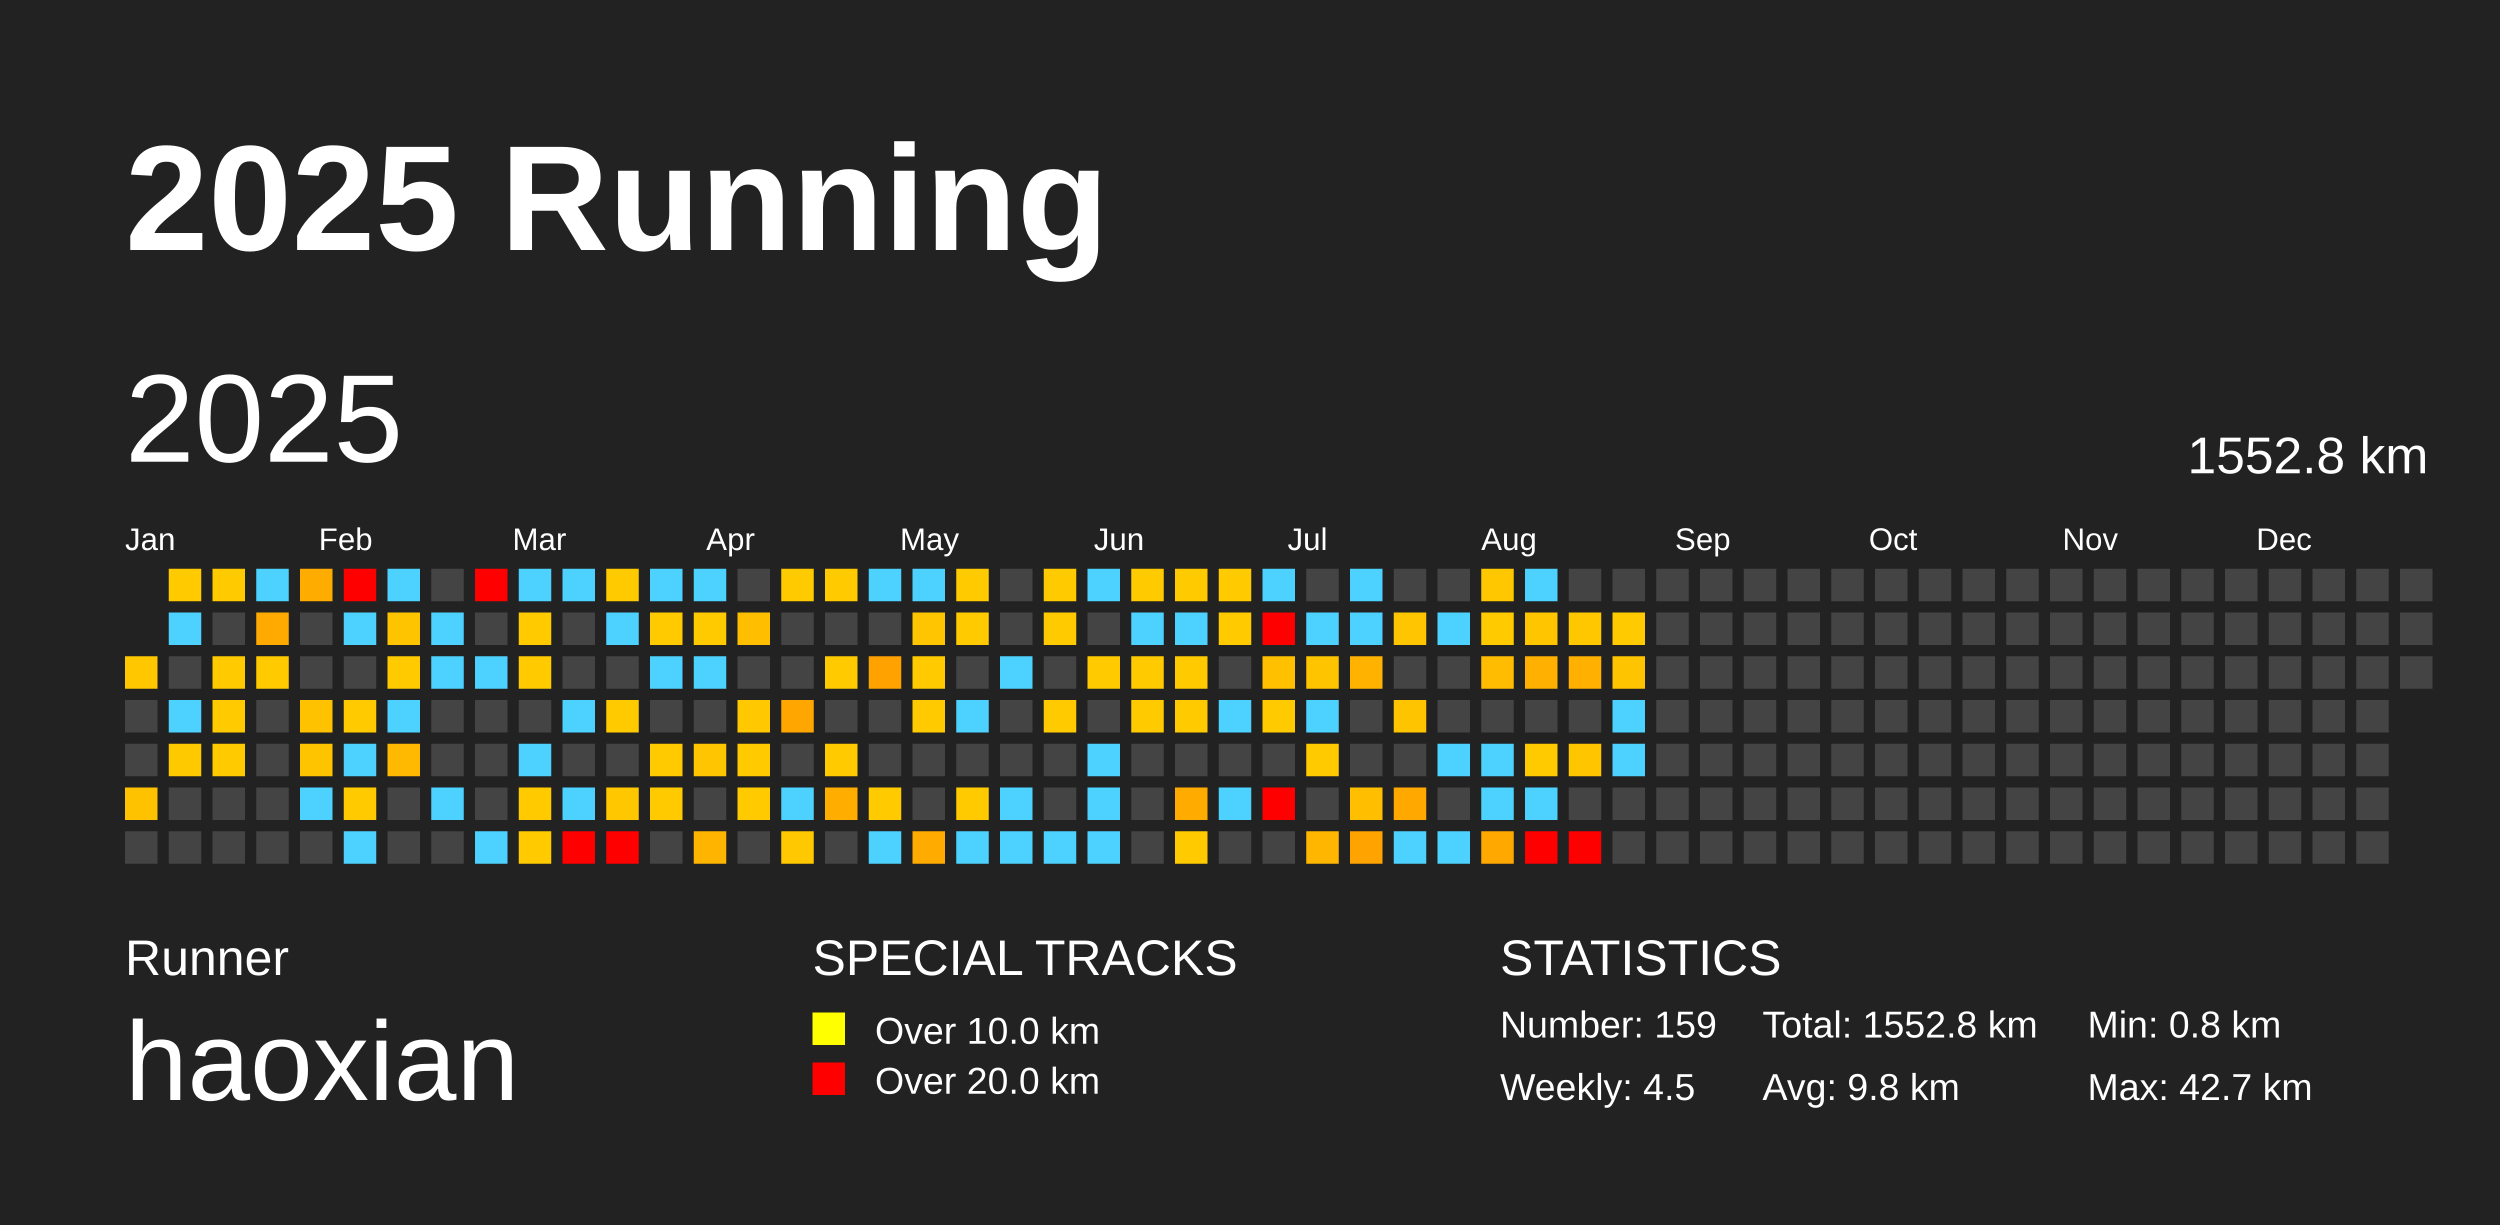
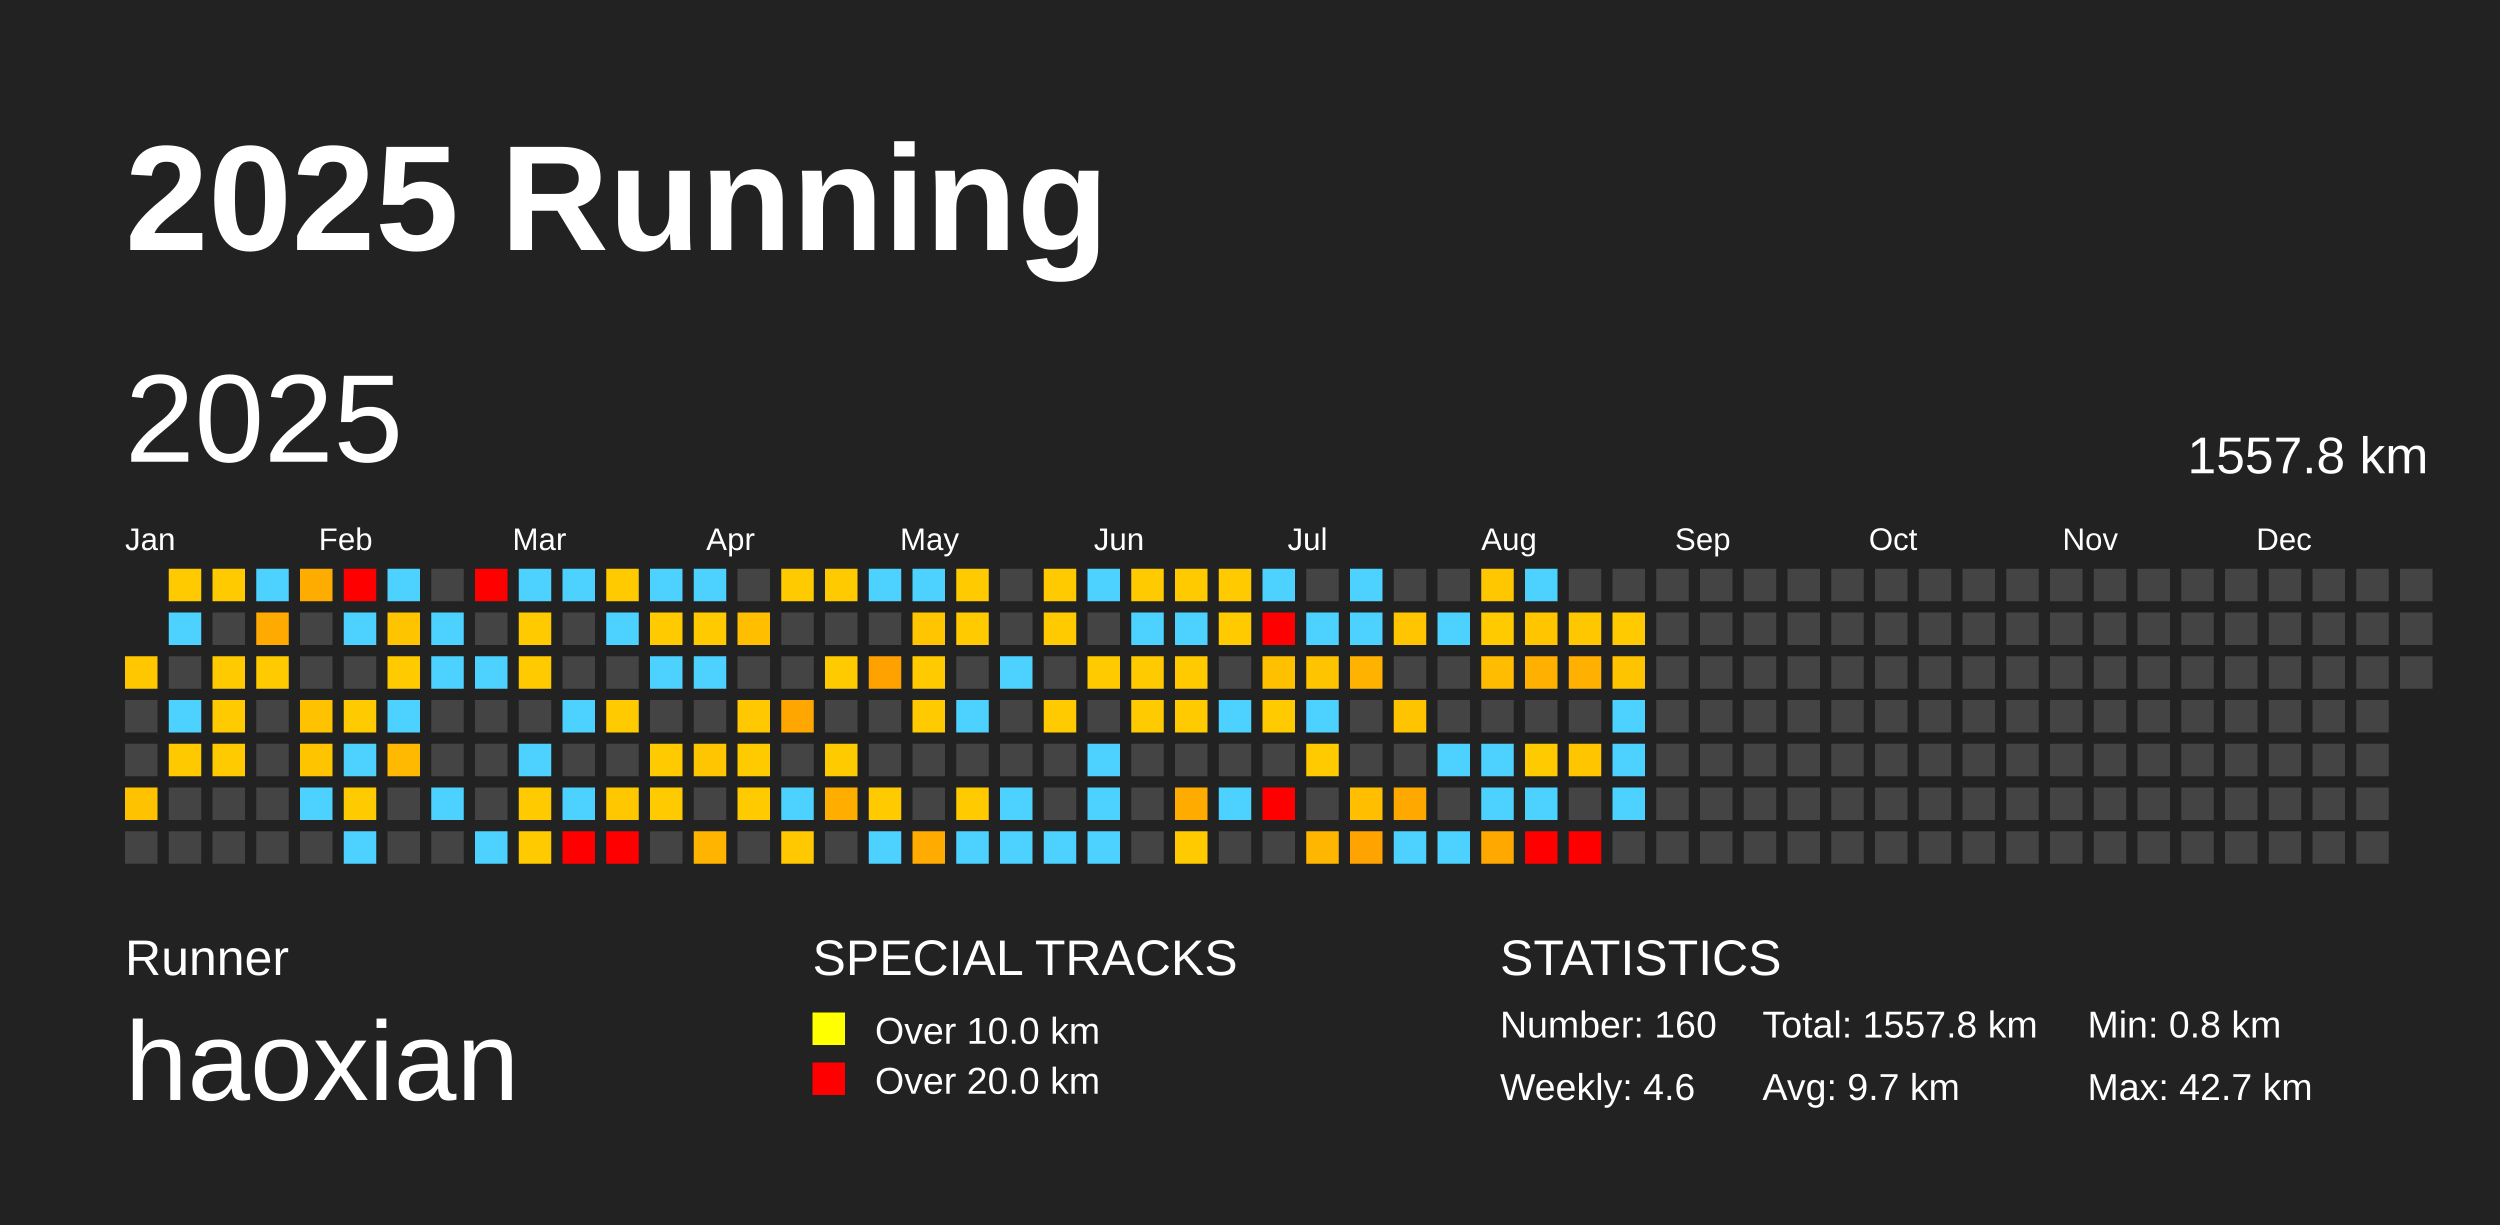
<svg xmlns="http://www.w3.org/2000/svg" baseProfile="full" height="98mm" version="1.1" viewBox="0,0,200,98" width="200mm">
  <defs />
  <rect fill="#222222" height="98" width="200" x="0" y="0" />
  <text fill="#FFFFFF" style="font-size:12px; font-family:Arial; font-weight:bold;" x="10" y="20">2025 Running</text>
  <text fill="#FFFFFF" style="font-size:4px; font-family:Arial" x="10" y="78">Runner</text>
  <text fill="#FFFFFF" style="font-size:9px; font-family:Arial" x="10" y="88">haoxian</text>
  <text fill="#FFFFFF" style="font-size:4px; font-family:Arial" x="65" y="78">SPECIAL TRACKS</text>
  <rect fill="yellow" height="2.6" width="2.6" x="65" y="81" />
  <text fill="#FFFFFF" style="font-size:3px; font-family:Arial" x="70" y="83.5">Over 10.0 km</text>
  <rect fill="red" height="2.6" width="2.6" x="65" y="85" />
  <text fill="#FFFFFF" style="font-size:3px; font-family:Arial" x="70" y="87.5">Over 20.0 km</text>
  <text fill="#FFFFFF" style="font-size:4px; font-family:Arial" x="120" y="78">STATISTICS</text>
-   <text fill="#FFFFFF" style="font-size:3px; font-family:Arial" x="120" y="83">Number: 159</text>
-   <text fill="#FFFFFF" style="font-size:3px; font-family:Arial" x="120" y="88">Weekly: 4.5</text>
-   <text fill="#FFFFFF" style="font-size:3px; font-family:Arial" x="141" y="83">Total: 1552.8 km</text>
-   <text fill="#FFFFFF" style="font-size:3px; font-family:Arial" x="141" y="88">Avg: 9.8 km</text>
+   <text fill="#FFFFFF" style="font-size:3px; font-family:Arial" x="120" y="83">Number: 160</text>
+   <text fill="#FFFFFF" style="font-size:3px; font-family:Arial" x="120" y="88">Weekly: 4.6</text>
+   <text fill="#FFFFFF" style="font-size:3px; font-family:Arial" x="141" y="83">Total: 1557.8 km</text>
+   <text fill="#FFFFFF" style="font-size:3px; font-family:Arial" x="141" y="88">Avg: 9.7 km</text>
  <text fill="#FFFFFF" style="font-size:3px; font-family:Arial" x="167" y="83">Min: 0.8 km</text>
  <text fill="#FFFFFF" style="font-size:3px; font-family:Arial" x="167" y="88">Max: 42.7 km</text>
  <text dominant-baseline="hanging" fill="#FFFFFF" style="font-size:10.0px; font-family:Arial;" x="10" y="30">2025</text>
-   <text dominant-baseline="hanging" fill="#FFFFFF" style="font-size:4.125px; font-family:Arial;" x="175" y="35">1552.8 km</text>
+   <text dominant-baseline="hanging" fill="#FFFFFF" style="font-size:4.125px; font-family:Arial;" x="175" y="35">1557.8 km</text>
  <text fill="#FFFFFF" style="font-size:2.5px; font-family:Arial" x="10.0" y="44">Jan</text>
  <text fill="#FFFFFF" style="font-size:2.5px; font-family:Arial" x="25.5" y="44">Feb</text>
  <text fill="#FFFFFF" style="font-size:2.5px; font-family:Arial" x="41.0" y="44">Mar</text>
  <text fill="#FFFFFF" style="font-size:2.5px; font-family:Arial" x="56.5" y="44">Apr</text>
  <text fill="#FFFFFF" style="font-size:2.5px; font-family:Arial" x="72.0" y="44">May</text>
  <text fill="#FFFFFF" style="font-size:2.5px; font-family:Arial" x="87.5" y="44">Jun</text>
  <text fill="#FFFFFF" style="font-size:2.5px; font-family:Arial" x="103.0" y="44">Jul</text>
  <text fill="#FFFFFF" style="font-size:2.5px; font-family:Arial" x="118.5" y="44">Aug</text>
  <text fill="#FFFFFF" style="font-size:2.5px; font-family:Arial" x="134.0" y="44">Sep</text>
  <text fill="#FFFFFF" style="font-size:2.5px; font-family:Arial" x="149.5" y="44">Oct</text>
  <text fill="#FFFFFF" style="font-size:2.5px; font-family:Arial" x="165.0" y="44">Nov</text>
  <text fill="#FFFFFF" style="font-size:2.5px; font-family:Arial" x="180.5" y="44">Dec</text>
  <rect fill="#ffc700" height="2.6" width="2.6" x="10.0" y="52.5" />
  <rect fill="#444444" height="2.6" width="2.6" x="10.0" y="56.0" />
  <rect fill="#444444" height="2.6" width="2.6" x="10.0" y="59.5" />
  <rect fill="#ffc200" height="2.6" width="2.6" x="10.0" y="63.0" />
  <rect fill="#444444" height="2.6" width="2.6" x="10.0" y="66.5" />
  <rect fill="#ffcb00" height="2.6" width="2.6" x="13.5" y="45.5" />
  <rect fill="#4dd2ff" height="2.6" width="2.6" x="13.5" y="49.0" />
  <rect fill="#444444" height="2.6" width="2.6" x="13.5" y="52.5" />
  <rect fill="#4dd2ff" height="2.6" width="2.6" x="13.5" y="56.0" />
  <rect fill="#ffc900" height="2.6" width="2.6" x="13.5" y="59.5" />
  <rect fill="#444444" height="2.6" width="2.6" x="13.5" y="63.0" />
  <rect fill="#444444" height="2.6" width="2.6" x="13.5" y="66.5" />
  <rect fill="#ffca00" height="2.6" width="2.6" x="17.0" y="45.5" />
  <rect fill="#444444" height="2.6" width="2.6" x="17.0" y="49.0" />
  <rect fill="#ffca00" height="2.6" width="2.6" x="17.0" y="52.5" />
  <rect fill="#ffca00" height="2.6" width="2.6" x="17.0" y="56.0" />
  <rect fill="#ffca00" height="2.6" width="2.6" x="17.0" y="59.5" />
  <rect fill="#444444" height="2.6" width="2.6" x="17.0" y="63.0" />
  <rect fill="#444444" height="2.6" width="2.6" x="17.0" y="66.5" />
  <rect fill="#4dd2ff" height="2.6" width="2.6" x="20.5" y="45.5" />
  <rect fill="#ffaa00" height="2.6" width="2.6" x="20.5" y="49.0" />
  <rect fill="#ffca00" height="2.6" width="2.6" x="20.5" y="52.5" />
  <rect fill="#444444" height="2.6" width="2.6" x="20.5" y="56.0" />
  <rect fill="#444444" height="2.6" width="2.6" x="20.5" y="59.5" />
  <rect fill="#444444" height="2.6" width="2.6" x="20.5" y="63.0" />
  <rect fill="#444444" height="2.6" width="2.6" x="20.5" y="66.5" />
  <rect fill="#ffac00" height="2.6" width="2.6" x="24.0" y="45.5" />
  <rect fill="#444444" height="2.6" width="2.6" x="24.0" y="49.0" />
  <rect fill="#444444" height="2.6" width="2.6" x="24.0" y="52.5" />
  <rect fill="#ffc200" height="2.6" width="2.6" x="24.0" y="56.0" />
  <rect fill="#ffc400" height="2.6" width="2.6" x="24.0" y="59.5" />
  <rect fill="#4dd2ff" height="2.6" width="2.6" x="24.0" y="63.0" />
  <rect fill="#444444" height="2.6" width="2.6" x="24.0" y="66.5" />
  <rect fill="red" height="2.6" width="2.6" x="27.5" y="45.5" />
  <rect fill="#4dd2ff" height="2.6" width="2.6" x="27.5" y="49.0" />
  <rect fill="#444444" height="2.6" width="2.6" x="27.5" y="52.5" />
  <rect fill="#ffca00" height="2.6" width="2.6" x="27.5" y="56.0" />
  <rect fill="#4dd2ff" height="2.6" width="2.6" x="27.5" y="59.5" />
  <rect fill="#ffca00" height="2.6" width="2.6" x="27.5" y="63.0" />
  <rect fill="#4dd2ff" height="2.6" width="2.6" x="27.5" y="66.5" />
  <rect fill="#4dd2ff" height="2.6" width="2.6" x="31.0" y="45.5" />
  <rect fill="#ffc400" height="2.6" width="2.6" x="31.0" y="49.0" />
  <rect fill="#ffca00" height="2.6" width="2.6" x="31.0" y="52.5" />
  <rect fill="#4dd2ff" height="2.6" width="2.6" x="31.0" y="56.0" />
  <rect fill="#ffb900" height="2.6" width="2.6" x="31.0" y="59.5" />
  <rect fill="#444444" height="2.6" width="2.6" x="31.0" y="63.0" />
  <rect fill="#444444" height="2.6" width="2.6" x="31.0" y="66.5" />
  <rect fill="#444444" height="2.6" width="2.6" x="34.5" y="45.5" />
  <rect fill="#4dd2ff" height="2.6" width="2.6" x="34.5" y="49.0" />
  <rect fill="#4dd2ff" height="2.6" width="2.6" x="34.5" y="52.5" />
  <rect fill="#444444" height="2.6" width="2.6" x="34.5" y="56.0" />
  <rect fill="#444444" height="2.6" width="2.6" x="34.5" y="59.5" />
  <rect fill="#4dd2ff" height="2.6" width="2.6" x="34.5" y="63.0" />
  <rect fill="#444444" height="2.6" width="2.6" x="34.5" y="66.5" />
  <rect fill="red" height="2.6" width="2.6" x="38.0" y="45.5" />
  <rect fill="#444444" height="2.6" width="2.6" x="38.0" y="49.0" />
  <rect fill="#4dd2ff" height="2.6" width="2.6" x="38.0" y="52.5" />
  <rect fill="#444444" height="2.6" width="2.6" x="38.0" y="56.0" />
  <rect fill="#444444" height="2.6" width="2.6" x="38.0" y="59.5" />
  <rect fill="#444444" height="2.6" width="2.6" x="38.0" y="63.0" />
  <rect fill="#4dd2ff" height="2.6" width="2.6" x="38.0" y="66.5" />
  <rect fill="#4dd2ff" height="2.6" width="2.6" x="41.5" y="45.5" />
  <rect fill="#ffca00" height="2.6" width="2.6" x="41.5" y="49.0" />
  <rect fill="#ffca00" height="2.6" width="2.6" x="41.5" y="52.5" />
  <rect fill="#444444" height="2.6" width="2.6" x="41.5" y="56.0" />
  <rect fill="#4dd2ff" height="2.6" width="2.6" x="41.5" y="59.5" />
  <rect fill="#ffca00" height="2.6" width="2.6" x="41.5" y="63.0" />
  <rect fill="#ffcb00" height="2.6" width="2.6" x="41.5" y="66.5" />
  <rect fill="#4dd2ff" height="2.6" width="2.6" x="45.0" y="45.5" />
  <rect fill="#444444" height="2.6" width="2.6" x="45.0" y="49.0" />
  <rect fill="#444444" height="2.6" width="2.6" x="45.0" y="52.5" />
  <rect fill="#4dd2ff" height="2.6" width="2.6" x="45.0" y="56.0" />
  <rect fill="#444444" height="2.6" width="2.6" x="45.0" y="59.5" />
  <rect fill="#4dd2ff" height="2.6" width="2.6" x="45.0" y="63.0" />
  <rect fill="red" height="2.6" width="2.6" x="45.0" y="66.5" />
  <rect fill="#ffca00" height="2.6" width="2.6" x="48.5" y="45.5" />
  <rect fill="#4dd2ff" height="2.6" width="2.6" x="48.5" y="49.0" />
  <rect fill="#444444" height="2.6" width="2.6" x="48.5" y="52.5" />
  <rect fill="#ffca00" height="2.6" width="2.6" x="48.5" y="56.0" />
  <rect fill="#444444" height="2.6" width="2.6" x="48.5" y="59.5" />
  <rect fill="#ffc700" height="2.6" width="2.6" x="48.5" y="63.0" />
  <rect fill="red" height="2.6" width="2.6" x="48.5" y="66.5" />
  <rect fill="#4dd2ff" height="2.6" width="2.6" x="52.0" y="45.5" />
  <rect fill="#ffca00" height="2.6" width="2.6" x="52.0" y="49.0" />
  <rect fill="#4dd2ff" height="2.6" width="2.6" x="52.0" y="52.5" />
  <rect fill="#444444" height="2.6" width="2.6" x="52.0" y="56.0" />
  <rect fill="#ffca00" height="2.6" width="2.6" x="52.0" y="59.5" />
  <rect fill="#ffca00" height="2.6" width="2.6" x="52.0" y="63.0" />
  <rect fill="#444444" height="2.6" width="2.6" x="52.0" y="66.5" />
  <rect fill="#4dd2ff" height="2.6" width="2.6" x="55.5" y="45.5" />
  <rect fill="#ffca00" height="2.6" width="2.6" x="55.5" y="49.0" />
  <rect fill="#4dd2ff" height="2.6" width="2.6" x="55.5" y="52.5" />
  <rect fill="#444444" height="2.6" width="2.6" x="55.5" y="56.0" />
  <rect fill="#ffc500" height="2.6" width="2.6" x="55.5" y="59.5" />
  <rect fill="#444444" height="2.6" width="2.6" x="55.5" y="63.0" />
  <rect fill="#ffb400" height="2.6" width="2.6" x="55.5" y="66.5" />
  <rect fill="#444444" height="2.6" width="2.6" x="59.0" y="45.5" />
  <rect fill="#ffbf00" height="2.6" width="2.6" x="59.0" y="49.0" />
  <rect fill="#444444" height="2.6" width="2.6" x="59.0" y="52.5" />
  <rect fill="#ffc800" height="2.6" width="2.6" x="59.0" y="56.0" />
  <rect fill="#ffcb00" height="2.6" width="2.6" x="59.0" y="59.5" />
  <rect fill="#ffcb00" height="2.6" width="2.6" x="59.0" y="63.0" />
  <rect fill="#444444" height="2.6" width="2.6" x="59.0" y="66.5" />
  <rect fill="#ffca00" height="2.6" width="2.6" x="62.5" y="45.5" />
  <rect fill="#444444" height="2.6" width="2.6" x="62.5" y="49.0" />
  <rect fill="#444444" height="2.6" width="2.6" x="62.5" y="52.5" />
  <rect fill="#ffa700" height="2.6" width="2.6" x="62.5" y="56.0" />
  <rect fill="#444444" height="2.6" width="2.6" x="62.5" y="59.5" />
  <rect fill="#4dd2ff" height="2.6" width="2.6" x="62.5" y="63.0" />
  <rect fill="#ffc800" height="2.6" width="2.6" x="62.5" y="66.5" />
  <rect fill="#ffca00" height="2.6" width="2.6" x="66.0" y="45.5" />
  <rect fill="#444444" height="2.6" width="2.6" x="66.0" y="49.0" />
  <rect fill="#ffca00" height="2.6" width="2.6" x="66.0" y="52.5" />
  <rect fill="#444444" height="2.6" width="2.6" x="66.0" y="56.0" />
  <rect fill="#ffca00" height="2.6" width="2.6" x="66.0" y="59.5" />
  <rect fill="#ffae00" height="2.6" width="2.6" x="66.0" y="63.0" />
  <rect fill="#444444" height="2.6" width="2.6" x="66.0" y="66.5" />
  <rect fill="#4dd2ff" height="2.6" width="2.6" x="69.5" y="45.5" />
  <rect fill="#444444" height="2.6" width="2.6" x="69.5" y="49.0" />
  <rect fill="#ffa200" height="2.6" width="2.6" x="69.5" y="52.5" />
  <rect fill="#444444" height="2.6" width="2.6" x="69.5" y="56.0" />
  <rect fill="#444444" height="2.6" width="2.6" x="69.5" y="59.5" />
  <rect fill="#ffca00" height="2.6" width="2.6" x="69.5" y="63.0" />
  <rect fill="#4dd2ff" height="2.6" width="2.6" x="69.5" y="66.5" />
  <rect fill="#4dd2ff" height="2.6" width="2.6" x="73.0" y="45.5" />
  <rect fill="#ffc500" height="2.6" width="2.6" x="73.0" y="49.0" />
  <rect fill="#ffca00" height="2.6" width="2.6" x="73.0" y="52.5" />
  <rect fill="#ffca00" height="2.6" width="2.6" x="73.0" y="56.0" />
  <rect fill="#444444" height="2.6" width="2.6" x="73.0" y="59.5" />
  <rect fill="#444444" height="2.6" width="2.6" x="73.0" y="63.0" />
  <rect fill="#ffab00" height="2.6" width="2.6" x="73.0" y="66.5" />
  <rect fill="#ffcb00" height="2.6" width="2.6" x="76.5" y="45.5" />
  <rect fill="#ffca00" height="2.6" width="2.6" x="76.5" y="49.0" />
  <rect fill="#444444" height="2.6" width="2.6" x="76.5" y="52.5" />
  <rect fill="#4dd2ff" height="2.6" width="2.6" x="76.5" y="56.0" />
  <rect fill="#444444" height="2.6" width="2.6" x="76.5" y="59.5" />
  <rect fill="#ffcb00" height="2.6" width="2.6" x="76.5" y="63.0" />
  <rect fill="#4dd2ff" height="2.6" width="2.6" x="76.5" y="66.5" />
  <rect fill="#444444" height="2.6" width="2.6" x="80.0" y="45.5" />
  <rect fill="#444444" height="2.6" width="2.6" x="80.0" y="49.0" />
  <rect fill="#4dd2ff" height="2.6" width="2.6" x="80.0" y="52.5" />
  <rect fill="#444444" height="2.6" width="2.6" x="80.0" y="56.0" />
  <rect fill="#444444" height="2.6" width="2.6" x="80.0" y="59.5" />
  <rect fill="#4dd2ff" height="2.6" width="2.6" x="80.0" y="63.0" />
  <rect fill="#4dd2ff" height="2.6" width="2.6" x="80.0" y="66.5" />
  <rect fill="#ffca00" height="2.6" width="2.6" x="83.5" y="45.5" />
  <rect fill="#ffca00" height="2.6" width="2.6" x="83.5" y="49.0" />
  <rect fill="#444444" height="2.6" width="2.6" x="83.5" y="52.5" />
  <rect fill="#ffca00" height="2.6" width="2.6" x="83.5" y="56.0" />
  <rect fill="#444444" height="2.6" width="2.6" x="83.5" y="59.5" />
  <rect fill="#444444" height="2.6" width="2.6" x="83.5" y="63.0" />
  <rect fill="#4dd2ff" height="2.6" width="2.6" x="83.5" y="66.5" />
  <rect fill="#4dd2ff" height="2.6" width="2.6" x="87.0" y="45.5" />
  <rect fill="#444444" height="2.6" width="2.6" x="87.0" y="49.0" />
  <rect fill="#ffca00" height="2.6" width="2.6" x="87.0" y="52.5" />
  <rect fill="#444444" height="2.6" width="2.6" x="87.0" y="56.0" />
  <rect fill="#4dd2ff" height="2.6" width="2.6" x="87.0" y="59.5" />
  <rect fill="#4dd2ff" height="2.6" width="2.6" x="87.0" y="63.0" />
  <rect fill="#4dd2ff" height="2.6" width="2.6" x="87.0" y="66.5" />
  <rect fill="#ffca00" height="2.6" width="2.6" x="90.5" y="45.5" />
  <rect fill="#4dd2ff" height="2.6" width="2.6" x="90.5" y="49.0" />
  <rect fill="#ffca00" height="2.6" width="2.6" x="90.5" y="52.5" />
  <rect fill="#ffca00" height="2.6" width="2.6" x="90.5" y="56.0" />
  <rect fill="#444444" height="2.6" width="2.6" x="90.5" y="59.5" />
  <rect fill="#444444" height="2.6" width="2.6" x="90.5" y="63.0" />
  <rect fill="#444444" height="2.6" width="2.6" x="90.5" y="66.5" />
  <rect fill="#ffca00" height="2.6" width="2.6" x="94.0" y="45.5" />
  <rect fill="#4dd2ff" height="2.6" width="2.6" x="94.0" y="49.0" />
  <rect fill="#ffca00" height="2.6" width="2.6" x="94.0" y="52.5" />
  <rect fill="#ffca00" height="2.6" width="2.6" x="94.0" y="56.0" />
  <rect fill="#444444" height="2.6" width="2.6" x="94.0" y="59.5" />
  <rect fill="#ffab00" height="2.6" width="2.6" x="94.0" y="63.0" />
  <rect fill="#ffca00" height="2.6" width="2.6" x="94.0" y="66.5" />
  <rect fill="#ffca00" height="2.6" width="2.6" x="97.5" y="45.5" />
  <rect fill="#ffca00" height="2.6" width="2.6" x="97.5" y="49.0" />
  <rect fill="#444444" height="2.6" width="2.6" x="97.5" y="52.5" />
  <rect fill="#4dd2ff" height="2.6" width="2.6" x="97.5" y="56.0" />
  <rect fill="#444444" height="2.6" width="2.6" x="97.5" y="59.5" />
  <rect fill="#4dd2ff" height="2.6" width="2.6" x="97.5" y="63.0" />
  <rect fill="#444444" height="2.6" width="2.6" x="97.5" y="66.5" />
  <rect fill="#4dd2ff" height="2.6" width="2.6" x="101.0" y="45.5" />
  <rect fill="red" height="2.6" width="2.6" x="101.0" y="49.0" />
  <rect fill="#ffc000" height="2.6" width="2.6" x="101.0" y="52.5" />
  <rect fill="#ffcb00" height="2.6" width="2.6" x="101.0" y="56.0" />
  <rect fill="#444444" height="2.6" width="2.6" x="101.0" y="59.5" />
  <rect fill="red" height="2.6" width="2.6" x="101.0" y="63.0" />
  <rect fill="#444444" height="2.6" width="2.6" x="101.0" y="66.5" />
  <rect fill="#444444" height="2.6" width="2.6" x="104.5" y="45.5" />
  <rect fill="#4dd2ff" height="2.6" width="2.6" x="104.5" y="49.0" />
  <rect fill="#ffc400" height="2.6" width="2.6" x="104.5" y="52.5" />
  <rect fill="#4dd2ff" height="2.6" width="2.6" x="104.5" y="56.0" />
  <rect fill="#ffcb00" height="2.6" width="2.6" x="104.5" y="59.5" />
  <rect fill="#444444" height="2.6" width="2.6" x="104.5" y="63.0" />
  <rect fill="#ffb600" height="2.6" width="2.6" x="104.5" y="66.5" />
  <rect fill="#4dd2ff" height="2.6" width="2.6" x="108.0" y="45.5" />
  <rect fill="#4dd2ff" height="2.6" width="2.6" x="108.0" y="49.0" />
  <rect fill="#ffb300" height="2.6" width="2.6" x="108.0" y="52.5" />
  <rect fill="#444444" height="2.6" width="2.6" x="108.0" y="56.0" />
  <rect fill="#444444" height="2.6" width="2.6" x="108.0" y="59.5" />
  <rect fill="#ffbf00" height="2.6" width="2.6" x="108.0" y="63.0" />
  <rect fill="#ffa300" height="2.6" width="2.6" x="108.0" y="66.5" />
  <rect fill="#444444" height="2.6" width="2.6" x="111.5" y="45.5" />
  <rect fill="#ffc500" height="2.6" width="2.6" x="111.5" y="49.0" />
  <rect fill="#444444" height="2.6" width="2.6" x="111.5" y="52.5" />
  <rect fill="#ffc400" height="2.6" width="2.6" x="111.5" y="56.0" />
  <rect fill="#444444" height="2.6" width="2.6" x="111.5" y="59.5" />
  <rect fill="#ffa800" height="2.6" width="2.6" x="111.5" y="63.0" />
  <rect fill="#4dd2ff" height="2.6" width="2.6" x="111.5" y="66.5" />
  <rect fill="#444444" height="2.6" width="2.6" x="115.0" y="45.5" />
  <rect fill="#4dd2ff" height="2.6" width="2.6" x="115.0" y="49.0" />
  <rect fill="#444444" height="2.6" width="2.6" x="115.0" y="52.5" />
  <rect fill="#444444" height="2.6" width="2.6" x="115.0" y="56.0" />
  <rect fill="#4dd2ff" height="2.6" width="2.6" x="115.0" y="59.5" />
  <rect fill="#444444" height="2.6" width="2.6" x="115.0" y="63.0" />
  <rect fill="#4dd2ff" height="2.6" width="2.6" x="115.0" y="66.5" />
  <rect fill="#ffc700" height="2.6" width="2.6" x="118.5" y="45.5" />
  <rect fill="#ffcb00" height="2.6" width="2.6" x="118.5" y="49.0" />
  <rect fill="#ffbc00" height="2.6" width="2.6" x="118.5" y="52.5" />
  <rect fill="#444444" height="2.6" width="2.6" x="118.5" y="56.0" />
  <rect fill="#4dd2ff" height="2.6" width="2.6" x="118.5" y="59.5" />
  <rect fill="#4dd2ff" height="2.6" width="2.6" x="118.5" y="63.0" />
  <rect fill="#ffa900" height="2.6" width="2.6" x="118.5" y="66.5" />
  <rect fill="#4dd2ff" height="2.6" width="2.6" x="122.0" y="45.5" />
  <rect fill="#ffc600" height="2.6" width="2.6" x="122.0" y="49.0" />
  <rect fill="#ffb000" height="2.6" width="2.6" x="122.0" y="52.5" />
  <rect fill="#444444" height="2.6" width="2.6" x="122.0" y="56.0" />
  <rect fill="#ffcb00" height="2.6" width="2.6" x="122.0" y="59.5" />
  <rect fill="#4dd2ff" height="2.6" width="2.6" x="122.0" y="63.0" />
  <rect fill="red" height="2.6" width="2.6" x="122.0" y="66.5" />
  <rect fill="#444444" height="2.6" width="2.6" x="125.5" y="45.5" />
  <rect fill="#ffc700" height="2.6" width="2.6" x="125.5" y="49.0" />
  <rect fill="#ffb000" height="2.6" width="2.6" x="125.5" y="52.5" />
  <rect fill="#444444" height="2.6" width="2.6" x="125.5" y="56.0" />
  <rect fill="#ffc600" height="2.6" width="2.6" x="125.5" y="59.5" />
  <rect fill="#444444" height="2.6" width="2.6" x="125.5" y="63.0" />
  <rect fill="red" height="2.6" width="2.6" x="125.5" y="66.5" />
  <rect fill="#444444" height="2.6" width="2.6" x="129.0" y="45.5" />
  <rect fill="#ffcb00" height="2.6" width="2.6" x="129.0" y="49.0" />
  <rect fill="#ffc400" height="2.6" width="2.6" x="129.0" y="52.5" />
  <rect fill="#4dd2ff" height="2.6" width="2.6" x="129.0" y="56.0" />
  <rect fill="#4dd2ff" height="2.6" width="2.6" x="129.0" y="59.5" />
-   <rect fill="#444444" height="2.6" width="2.6" x="129.0" y="63.0" />
+   <rect fill="#4dd2ff" height="2.6" width="2.6" x="129.0" y="63.0" />
  <rect fill="#444444" height="2.6" width="2.6" x="129.0" y="66.5" />
  <rect fill="#444444" height="2.6" width="2.6" x="132.5" y="45.5" />
  <rect fill="#444444" height="2.6" width="2.6" x="132.5" y="49.0" />
  <rect fill="#444444" height="2.6" width="2.6" x="132.5" y="52.5" />
  <rect fill="#444444" height="2.6" width="2.6" x="132.5" y="56.0" />
  <rect fill="#444444" height="2.6" width="2.6" x="132.5" y="59.5" />
  <rect fill="#444444" height="2.6" width="2.6" x="132.5" y="63.0" />
  <rect fill="#444444" height="2.6" width="2.6" x="132.5" y="66.5" />
  <rect fill="#444444" height="2.6" width="2.6" x="136.0" y="45.5" />
  <rect fill="#444444" height="2.6" width="2.6" x="136.0" y="49.0" />
  <rect fill="#444444" height="2.6" width="2.6" x="136.0" y="52.5" />
  <rect fill="#444444" height="2.6" width="2.6" x="136.0" y="56.0" />
  <rect fill="#444444" height="2.6" width="2.6" x="136.0" y="59.5" />
  <rect fill="#444444" height="2.6" width="2.6" x="136.0" y="63.0" />
  <rect fill="#444444" height="2.6" width="2.6" x="136.0" y="66.5" />
  <rect fill="#444444" height="2.6" width="2.6" x="139.5" y="45.5" />
  <rect fill="#444444" height="2.6" width="2.6" x="139.5" y="49.0" />
  <rect fill="#444444" height="2.6" width="2.6" x="139.5" y="52.5" />
  <rect fill="#444444" height="2.6" width="2.6" x="139.5" y="56.0" />
  <rect fill="#444444" height="2.6" width="2.6" x="139.5" y="59.5" />
  <rect fill="#444444" height="2.6" width="2.6" x="139.5" y="63.0" />
  <rect fill="#444444" height="2.6" width="2.6" x="139.5" y="66.5" />
  <rect fill="#444444" height="2.6" width="2.6" x="143.0" y="45.5" />
  <rect fill="#444444" height="2.6" width="2.6" x="143.0" y="49.0" />
  <rect fill="#444444" height="2.6" width="2.6" x="143.0" y="52.5" />
  <rect fill="#444444" height="2.6" width="2.6" x="143.0" y="56.0" />
  <rect fill="#444444" height="2.6" width="2.6" x="143.0" y="59.5" />
  <rect fill="#444444" height="2.6" width="2.6" x="143.0" y="63.0" />
  <rect fill="#444444" height="2.6" width="2.6" x="143.0" y="66.5" />
  <rect fill="#444444" height="2.6" width="2.6" x="146.5" y="45.5" />
  <rect fill="#444444" height="2.6" width="2.6" x="146.5" y="49.0" />
  <rect fill="#444444" height="2.6" width="2.6" x="146.5" y="52.5" />
  <rect fill="#444444" height="2.6" width="2.6" x="146.5" y="56.0" />
  <rect fill="#444444" height="2.6" width="2.6" x="146.5" y="59.5" />
  <rect fill="#444444" height="2.6" width="2.6" x="146.5" y="63.0" />
  <rect fill="#444444" height="2.6" width="2.6" x="146.5" y="66.5" />
  <rect fill="#444444" height="2.6" width="2.6" x="150.0" y="45.5" />
  <rect fill="#444444" height="2.6" width="2.6" x="150.0" y="49.0" />
  <rect fill="#444444" height="2.6" width="2.6" x="150.0" y="52.5" />
  <rect fill="#444444" height="2.6" width="2.6" x="150.0" y="56.0" />
  <rect fill="#444444" height="2.6" width="2.6" x="150.0" y="59.5" />
  <rect fill="#444444" height="2.6" width="2.6" x="150.0" y="63.0" />
  <rect fill="#444444" height="2.6" width="2.6" x="150.0" y="66.5" />
  <rect fill="#444444" height="2.6" width="2.6" x="153.5" y="45.5" />
  <rect fill="#444444" height="2.6" width="2.6" x="153.5" y="49.0" />
  <rect fill="#444444" height="2.6" width="2.6" x="153.5" y="52.5" />
  <rect fill="#444444" height="2.6" width="2.6" x="153.5" y="56.0" />
  <rect fill="#444444" height="2.6" width="2.6" x="153.5" y="59.5" />
  <rect fill="#444444" height="2.6" width="2.6" x="153.5" y="63.0" />
  <rect fill="#444444" height="2.6" width="2.6" x="153.5" y="66.5" />
  <rect fill="#444444" height="2.6" width="2.6" x="157.0" y="45.5" />
  <rect fill="#444444" height="2.6" width="2.6" x="157.0" y="49.0" />
  <rect fill="#444444" height="2.6" width="2.6" x="157.0" y="52.5" />
  <rect fill="#444444" height="2.6" width="2.6" x="157.0" y="56.0" />
  <rect fill="#444444" height="2.6" width="2.6" x="157.0" y="59.5" />
  <rect fill="#444444" height="2.6" width="2.6" x="157.0" y="63.0" />
  <rect fill="#444444" height="2.6" width="2.6" x="157.0" y="66.5" />
  <rect fill="#444444" height="2.6" width="2.6" x="160.5" y="45.5" />
  <rect fill="#444444" height="2.6" width="2.6" x="160.5" y="49.0" />
  <rect fill="#444444" height="2.6" width="2.6" x="160.5" y="52.5" />
  <rect fill="#444444" height="2.6" width="2.6" x="160.5" y="56.0" />
  <rect fill="#444444" height="2.6" width="2.6" x="160.5" y="59.5" />
  <rect fill="#444444" height="2.6" width="2.6" x="160.5" y="63.0" />
  <rect fill="#444444" height="2.6" width="2.6" x="160.5" y="66.5" />
  <rect fill="#444444" height="2.6" width="2.6" x="164.0" y="45.5" />
  <rect fill="#444444" height="2.6" width="2.6" x="164.0" y="49.0" />
  <rect fill="#444444" height="2.6" width="2.6" x="164.0" y="52.5" />
  <rect fill="#444444" height="2.6" width="2.6" x="164.0" y="56.0" />
  <rect fill="#444444" height="2.6" width="2.6" x="164.0" y="59.5" />
  <rect fill="#444444" height="2.6" width="2.6" x="164.0" y="63.0" />
  <rect fill="#444444" height="2.6" width="2.6" x="164.0" y="66.5" />
  <rect fill="#444444" height="2.6" width="2.6" x="167.5" y="45.5" />
  <rect fill="#444444" height="2.6" width="2.6" x="167.5" y="49.0" />
  <rect fill="#444444" height="2.6" width="2.6" x="167.5" y="52.5" />
  <rect fill="#444444" height="2.6" width="2.6" x="167.5" y="56.0" />
  <rect fill="#444444" height="2.6" width="2.6" x="167.5" y="59.5" />
  <rect fill="#444444" height="2.6" width="2.6" x="167.5" y="63.0" />
  <rect fill="#444444" height="2.6" width="2.6" x="167.5" y="66.5" />
  <rect fill="#444444" height="2.6" width="2.6" x="171.0" y="45.5" />
  <rect fill="#444444" height="2.6" width="2.6" x="171.0" y="49.0" />
  <rect fill="#444444" height="2.6" width="2.6" x="171.0" y="52.5" />
  <rect fill="#444444" height="2.6" width="2.6" x="171.0" y="56.0" />
  <rect fill="#444444" height="2.6" width="2.6" x="171.0" y="59.5" />
  <rect fill="#444444" height="2.6" width="2.6" x="171.0" y="63.0" />
  <rect fill="#444444" height="2.6" width="2.6" x="171.0" y="66.5" />
  <rect fill="#444444" height="2.6" width="2.6" x="174.5" y="45.5" />
  <rect fill="#444444" height="2.6" width="2.6" x="174.5" y="49.0" />
  <rect fill="#444444" height="2.6" width="2.6" x="174.5" y="52.5" />
  <rect fill="#444444" height="2.6" width="2.6" x="174.5" y="56.0" />
  <rect fill="#444444" height="2.6" width="2.6" x="174.5" y="59.5" />
  <rect fill="#444444" height="2.6" width="2.6" x="174.5" y="63.0" />
  <rect fill="#444444" height="2.6" width="2.6" x="174.5" y="66.5" />
  <rect fill="#444444" height="2.6" width="2.6" x="178.0" y="45.5" />
  <rect fill="#444444" height="2.6" width="2.6" x="178.0" y="49.0" />
  <rect fill="#444444" height="2.6" width="2.6" x="178.0" y="52.5" />
  <rect fill="#444444" height="2.6" width="2.6" x="178.0" y="56.0" />
  <rect fill="#444444" height="2.6" width="2.6" x="178.0" y="59.5" />
  <rect fill="#444444" height="2.6" width="2.6" x="178.0" y="63.0" />
  <rect fill="#444444" height="2.6" width="2.6" x="178.0" y="66.5" />
  <rect fill="#444444" height="2.6" width="2.6" x="181.5" y="45.5" />
  <rect fill="#444444" height="2.6" width="2.6" x="181.5" y="49.0" />
  <rect fill="#444444" height="2.6" width="2.6" x="181.5" y="52.5" />
  <rect fill="#444444" height="2.6" width="2.6" x="181.5" y="56.0" />
  <rect fill="#444444" height="2.6" width="2.6" x="181.5" y="59.5" />
  <rect fill="#444444" height="2.6" width="2.6" x="181.5" y="63.0" />
  <rect fill="#444444" height="2.6" width="2.6" x="181.5" y="66.5" />
  <rect fill="#444444" height="2.6" width="2.6" x="185.0" y="45.5" />
  <rect fill="#444444" height="2.6" width="2.6" x="185.0" y="49.0" />
  <rect fill="#444444" height="2.6" width="2.6" x="185.0" y="52.5" />
  <rect fill="#444444" height="2.6" width="2.6" x="185.0" y="56.0" />
  <rect fill="#444444" height="2.6" width="2.6" x="185.0" y="59.5" />
  <rect fill="#444444" height="2.6" width="2.6" x="185.0" y="63.0" />
  <rect fill="#444444" height="2.6" width="2.6" x="185.0" y="66.5" />
  <rect fill="#444444" height="2.6" width="2.6" x="188.5" y="45.5" />
  <rect fill="#444444" height="2.6" width="2.6" x="188.5" y="49.0" />
  <rect fill="#444444" height="2.6" width="2.6" x="188.5" y="52.5" />
  <rect fill="#444444" height="2.6" width="2.6" x="188.5" y="56.0" />
  <rect fill="#444444" height="2.6" width="2.6" x="188.5" y="59.5" />
  <rect fill="#444444" height="2.6" width="2.6" x="188.5" y="63.0" />
  <rect fill="#444444" height="2.6" width="2.6" x="188.5" y="66.5" />
  <rect fill="#444444" height="2.6" width="2.6" x="192.0" y="45.5" />
  <rect fill="#444444" height="2.6" width="2.6" x="192.0" y="49.0" />
  <rect fill="#444444" height="2.6" width="2.6" x="192.0" y="52.5" />
</svg>
